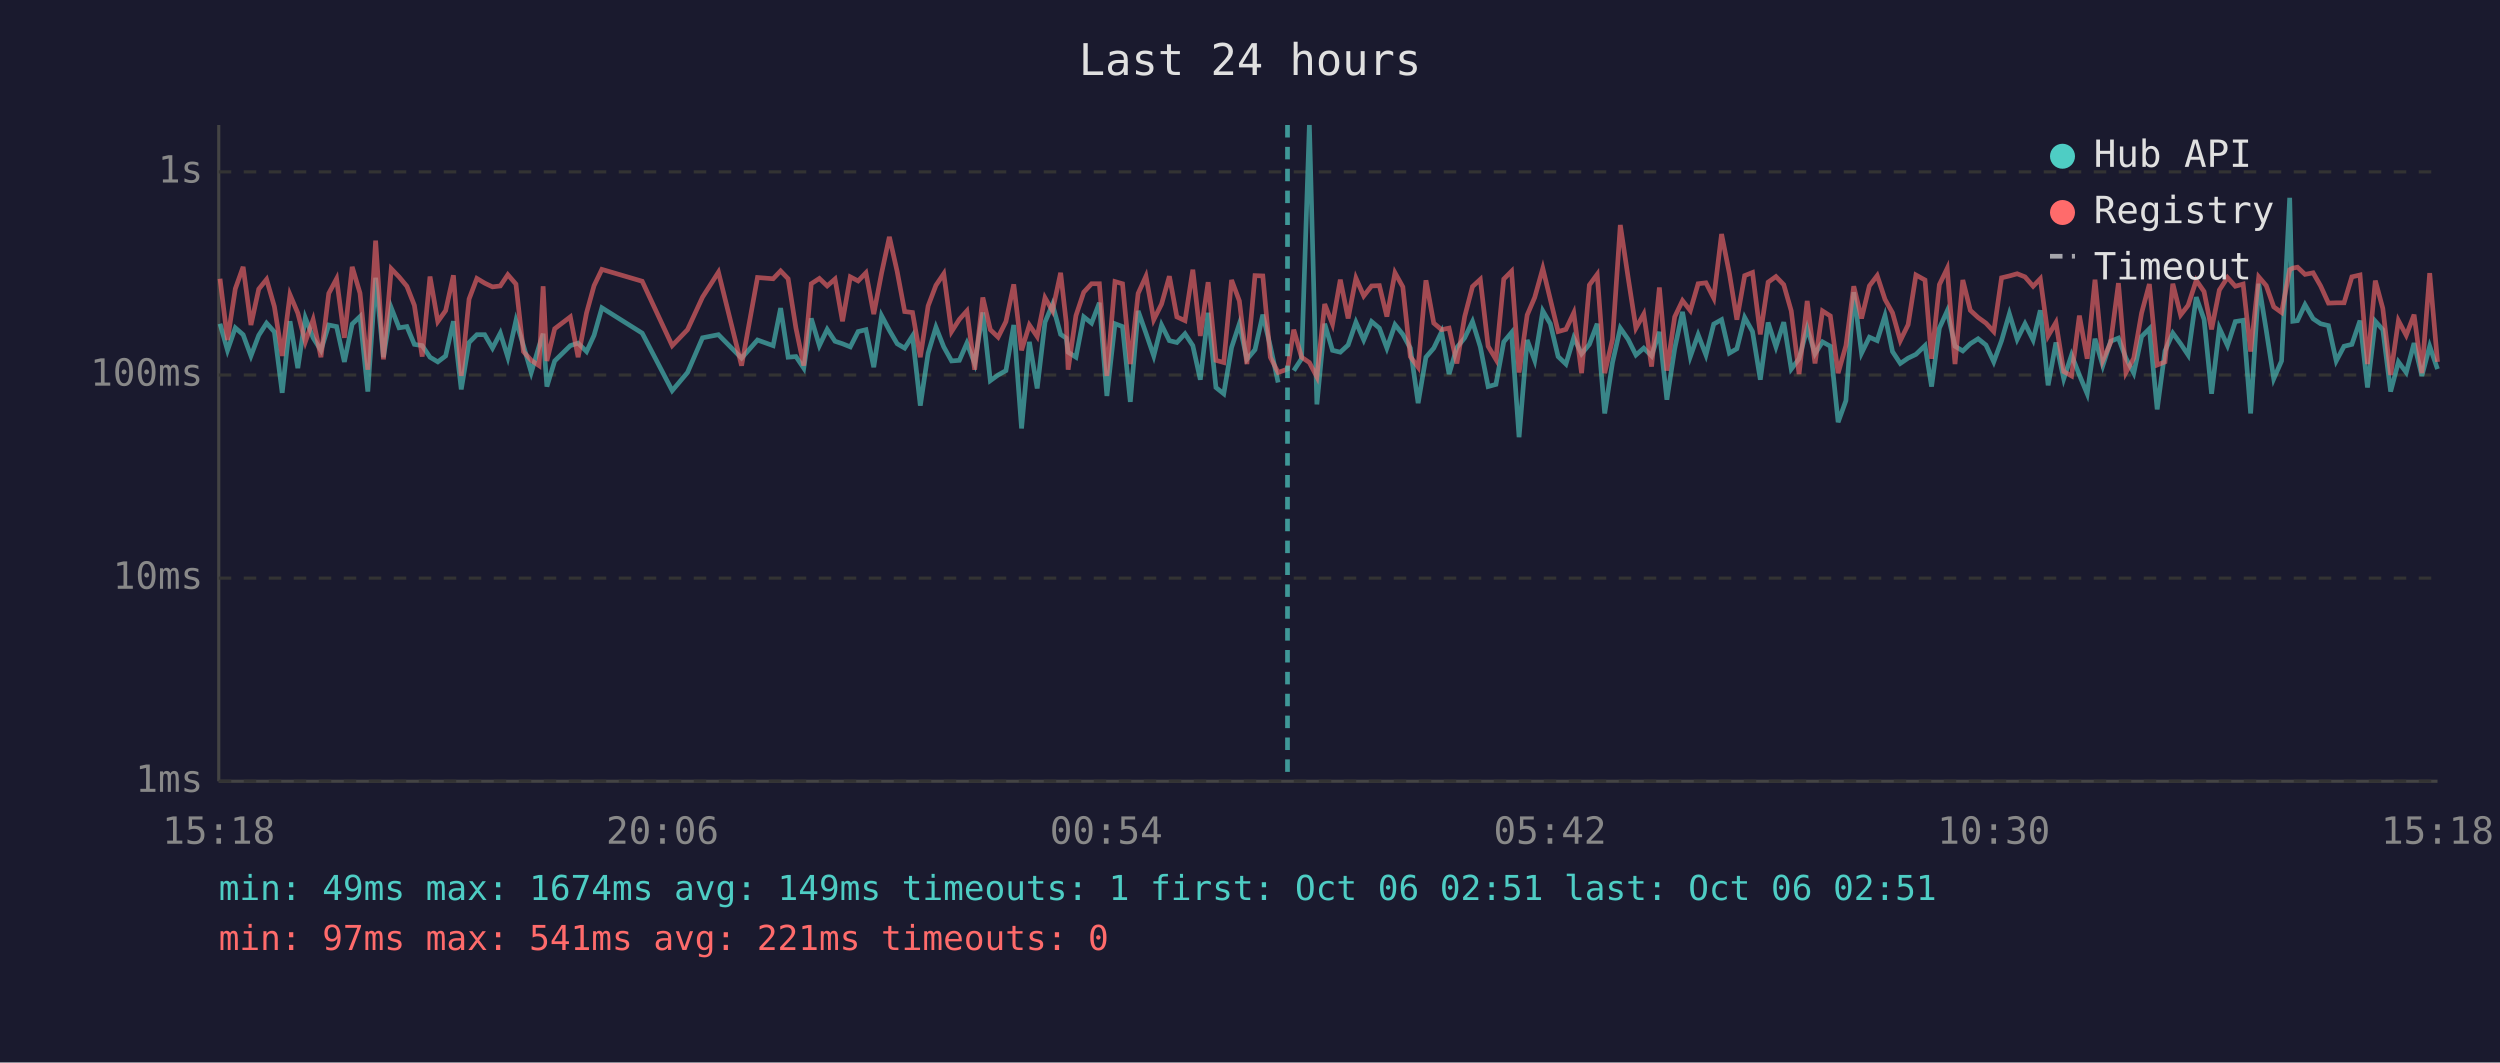
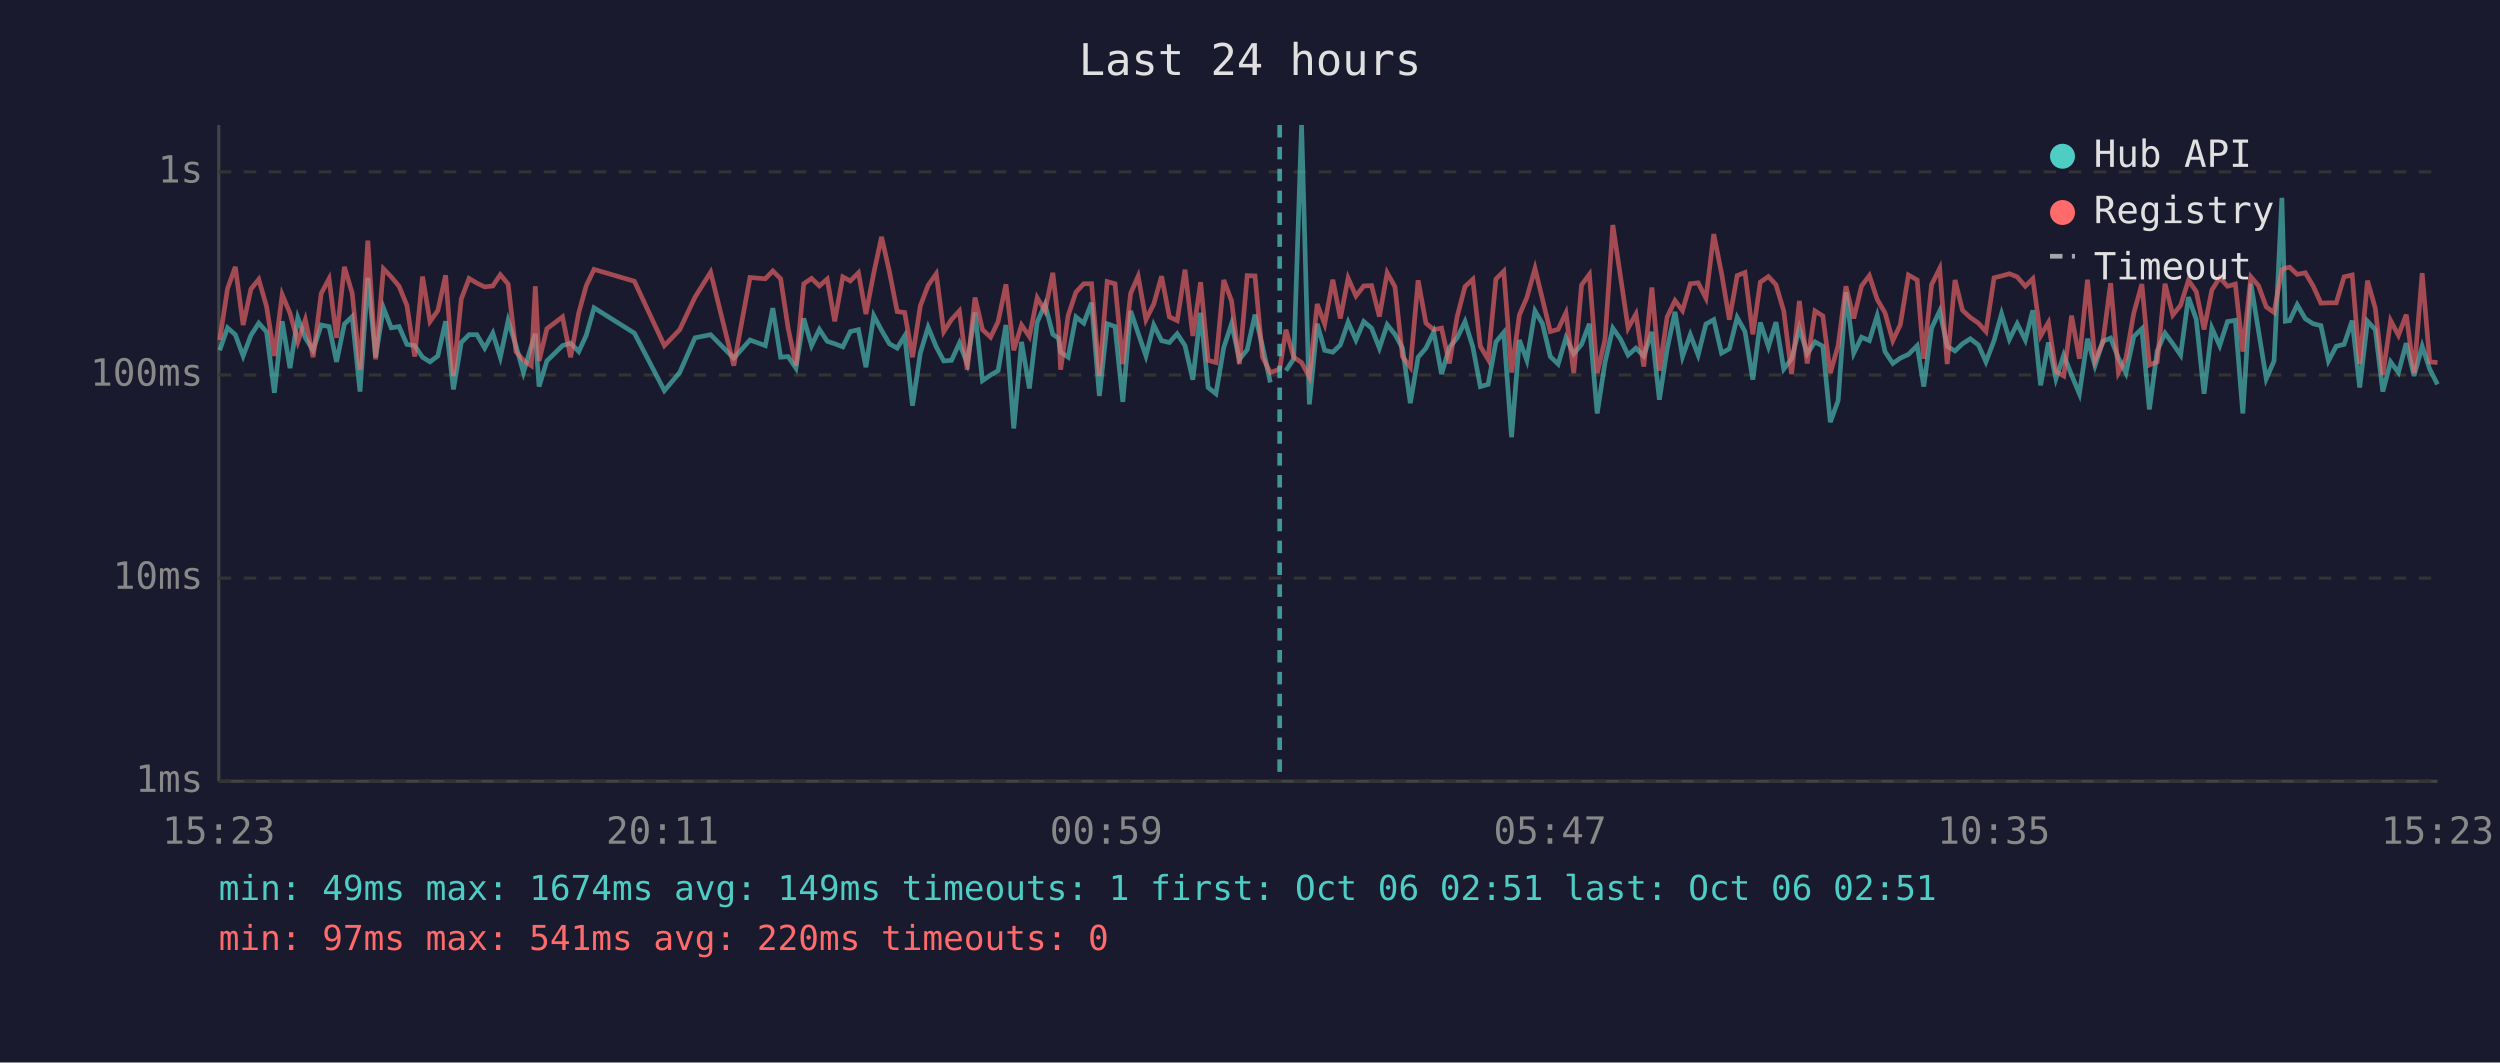
<svg xmlns="http://www.w3.org/2000/svg" viewBox="0 0 800 340" font-family="monospace" font-size="12">
  <rect width="800" height="340" fill="#1a1a2e" />
  <text x="400" y="24" fill="#e0e0e0" font-size="14" text-anchor="middle">Last 24 hours</text>
  <line x1="70" y1="40" x2="70" y2="250" stroke="#444" stroke-width="1" />
  <line x1="70" y1="250" x2="780" y2="250" stroke="#444" stroke-width="1" />
  <line x1="70" y1="250" x2="780" y2="250" stroke="#333" stroke-width="1" stroke-dasharray="4" />
  <text x="65" y="250" fill="#888" text-anchor="end" dominant-baseline="middle">1ms</text>
  <line x1="70" y1="185" x2="780" y2="185" stroke="#333" stroke-width="1" stroke-dasharray="4" />
  <text x="65" y="185" fill="#888" text-anchor="end" dominant-baseline="middle">10ms</text>
  <line x1="70" y1="120" x2="780" y2="120" stroke="#333" stroke-width="1" stroke-dasharray="4" />
  <text x="65" y="120" fill="#888" text-anchor="end" dominant-baseline="middle">100ms</text>
  <line x1="70" y1="55" x2="780" y2="55" stroke="#333" stroke-width="1" stroke-dasharray="4" />
  <text x="65" y="55" fill="#888" text-anchor="end" dominant-baseline="middle">1s</text>
-   <text x="70" y="270" fill="#888" text-anchor="middle">15:18</text>
-   <text x="212" y="270" fill="#888" text-anchor="middle">20:06</text>
-   <text x="354" y="270" fill="#888" text-anchor="middle">00:54</text>
-   <text x="496" y="270" fill="#888" text-anchor="middle">05:42</text>
-   <text x="638" y="270" fill="#888" text-anchor="middle">10:30</text>
-   <text x="780" y="270" fill="#888" text-anchor="middle">15:18</text>
-   <polyline points="70.4,103.6 72.8,112.1 75.3,104.9 77.8,107.1 80.3,113.9 82.8,107.3 85.3,103.4 87.8,106.2 90.3,125.7 92.8,102.8 95.3,117.8 97.7,101.7 100.2,108.1 102.7,112.1 105.2,104.0 107.7,104.5 110.2,115.8 112.7,103.7 115.2,101.3 117.7,125.3 120.2,88.9 122.7,114.3 125.2,98.5 127.7,104.9 130.2,104.5 132.6,110.2 135.1,110.6 137.6,114.3 140.1,115.8 142.6,113.9 145.1,102.8 147.6,124.6 150.1,109.6 152.6,107.1 155.1,107.1 157.6,111.4 160.1,106.6 162.5,114.3 165.1,102.6 167.5,110.6 170.0,119.2 172.5,110.8 173.8,106.8 175.0,123.7 177.5,115.5 182.5,110.6 185.0,109.8 187.7,112.5 190.1,107.3 192.6,98.5 205.5,106.6 215.1,125.0 220.0,119.2 224.8,108.1 229.9,107.1 237.3,114.6 242.4,108.8 247.4,110.6 249.8,98.6 252.2,114.3 254.7,114.1 257.2,117.8 259.6,101.9 262.2,110.6 264.7,105.4 267.2,109.2 269.6,110.0 272.1,111.0 274.6,106.1 277.1,105.5 279.6,117.5 282.1,101.0 284.6,105.7 287.1,110.0 289.5,111.4 292.0,107.5 294.5,129.8 297.0,113.0 299.5,104.7 302.0,111.0 304.5,115.5 307.0,115.3 309.4,109.8 311.9,116.3 314.5,100.0 316.9,121.8 319.4,120.0 321.9,118.6 324.4,104.0 326.9,137.1 329.4,109.4 331.9,124.3 334.4,103.1 336.8,97.4 339.4,107.0 341.2,108.2 341.8,112.7 344.3,114.3 346.8,101.4 349.3,103.4 351.8,96.9 354.2,126.7 356.8,103.6 359.2,104.5 361.7,128.6 364.2,99.5 366.7,106.6 369.2,113.9 371.7,104.0 374.2,109.0 376.6,109.6 379.2,106.8 381.7,110.6 384.1,121.5 386.6,100.1 389.1,124.0 391.6,126.0 394.1,111.2 396.6,103.6 399.0,115.0 401.6,111.9 404.1,100.7 406.5,110.8 409.0,122.4" fill="none" stroke="#4ecdc4" stroke-width="1.5" opacity="0.6" />
-   <polyline points="414.0,118.6 416.5,114.8 419.0,40.0 421.4,129.4 423.9,103.6 426.4,112.1 428.9,112.7 431.4,110.4 433.9,103.1 436.4,108.8 438.9,102.9 441.4,105.0 443.8,111.4 446.4,103.9 448.9,107.0 451.3,111.4 453.8,129.0 456.3,114.3 458.8,111.4 461.3,106.2 463.7,119.7 466.2,111.2 468.7,108.1 471.2,102.9 473.7,111.0 476.2,123.7 478.7,123.0 481.2,109.4 483.7,106.4 486.1,139.9 488.7,108.8 491.1,115.3 493.7,99.5 496.1,103.6 498.6,114.1 501.1,116.5 503.6,108.1 506.1,113.2 508.6,110.2 511.1,103.6 513.5,132.3 516.0,116.0 518.5,105.0 521.0,108.6 523.5,113.6 526.0,111.4 528.5,113.9 531.0,106.2 533.4,127.9 535.9,111.6 538.4,99.8 540.9,114.1 543.4,107.1 545.9,113.6 548.4,103.7 550.9,102.3 553.4,113.0 555.8,111.6 558.3,101.6 560.8,106.1 563.3,121.5 565.8,103.2 568.3,111.0 570.8,103.1 573.2,118.1 575.7,114.8 578.3,105.0 580.8,113.2 583.2,109.4 585.7,110.8 588.2,135.1 590.7,128.2 593.2,93.5 595.7,113.0 598.2,107.9 600.7,109.0 603.2,101.0 605.6,112.5 608.1,116.3 610.6,114.6 613.1,113.4 616.0,110.6 618.1,123.7 620.6,105.0 623.1,99.5 625.6,110.8 628.1,112.3 630.5,110.0 633.0,108.4 635.5,110.4 638.0,115.8 640.5,109.0 643.0,100.4 645.5,108.6 648.0,103.6 650.6,108.8 652.9,99.3 655.4,123.3 657.9,109.6 660.4,121.2 662.9,113.6 665.4,120.0 667.9,126.0 670.4,108.4 672.9,117.0 675.4,109.2 677.9,108.2 680.3,114.6 682.8,119.4 685.3,107.7 687.8,105.2 690.3,131.0 692.8,112.3 695.3,106.6 697.8,110.0 700.2,113.6 702.8,95.1 705.3,102.2 707.7,126.0 710.2,105.0 712.8,110.6 715.3,102.9 717.8,102.5 720.2,132.3 722.8,90.8 725.2,105.7 727.6,121.2 730.1,115.5 732.7,63.3 733.7,102.8 735.2,102.6 737.6,97.5 740.2,102.0 742.6,103.6 745.1,104.2 747.6,115.5 750.1,110.8 752.6,110.2 755.2,102.6 757.6,124.0 760.1,102.8 762.5,105.5 765.0,125.3 767.5,115.8 770.0,119.2 772.5,109.8 775.0,120.3 777.5,110.8 780.0,118.1" fill="none" stroke="#4ecdc4" stroke-width="1.5" opacity="0.6" />
-   <polyline points="70.4,89.2 72.8,108.8 75.3,92.4 77.8,85.4 80.3,104.0 82.8,92.5 85.3,89.4 87.8,98.1 90.3,113.9 92.8,94.3 95.3,100.2 97.7,109.4 100.2,102.3 102.7,114.3 105.2,93.9 107.7,89.2 110.2,108.1 112.7,85.4 115.2,93.8 117.7,118.3 120.2,77.0 122.7,115.0 125.2,86.0 127.7,88.6 130.2,91.6 132.6,97.7 135.1,114.1 137.6,88.5 140.1,102.9 142.6,99.4 145.1,88.1 147.6,120.3 150.1,95.7 152.6,89.1 155.1,90.6 157.6,91.8 160.1,91.5 162.5,87.9 165.1,90.9 167.5,112.5 170.0,115.3 172.5,117.0 173.8,91.6 175.0,115.5 177.5,105.2 182.5,101.4 185.0,114.3 187.7,100.1 190.1,91.4 192.6,86.2 205.5,90.0 215.1,110.6 220.0,105.5 224.8,95.1 229.9,87.1 237.3,117.0 242.4,88.8 247.4,89.2 249.8,86.7 252.2,89.2 254.7,105.0 257.2,117.0 259.6,90.8 262.2,89.1 264.7,91.5 267.2,89.3 269.6,102.8 272.1,88.6 274.6,89.9 277.1,87.3 279.6,100.5 282.1,87.4 284.6,75.8 287.1,86.9 289.5,99.7 292.0,100.0 294.5,114.3 297.0,97.9 299.5,91.3 302.0,87.6 304.5,106.1 307.0,102.2 309.4,99.5 311.9,118.3 314.5,95.2 316.9,105.5 319.4,107.9 321.9,102.9 324.4,91.0 326.9,112.1 329.4,104.0 331.9,107.7 334.4,95.3 336.8,99.5 339.4,87.3 341.2,103.2 341.8,118.3 344.3,101.0 346.8,93.5 349.3,90.8 351.8,90.8 354.2,120.3 356.8,90.1 359.2,90.8 361.7,116.5 364.2,93.9 366.7,88.4 369.2,102.3 371.7,97.3 374.2,88.4 376.6,101.4 379.2,102.6 381.7,86.3 384.1,107.5 386.6,90.3 389.1,115.3 391.6,116.0 394.1,89.6 396.6,96.3 399.0,116.5 401.6,88.2 404.1,88.3 406.5,114.3 409.0,119.2 412.0,118.1 414.0,105.5 416.5,114.3 419.0,116.0 421.4,120.6 423.9,97.3 426.4,103.7 428.9,89.5 431.4,101.9 433.9,89.0 436.4,94.7 438.9,91.5 441.4,91.4 443.8,101.3 446.4,87.3 448.9,91.8 451.3,114.1 453.8,117.5 456.3,89.7 458.8,103.4 461.3,105.5 463.7,105.0 466.2,116.3 468.7,101.3 471.2,91.7 473.7,89.4 476.2,110.8 478.7,115.0 481.2,89.3 483.7,86.8 486.1,119.2 488.7,100.8 491.1,95.2 493.7,85.9 496.1,95.8 498.6,106.1 501.1,105.4 503.6,100.1 506.1,119.4 508.6,91.2 511.1,87.8 513.5,119.4 516.0,108.6 518.5,72.0 521.0,88.8 523.5,105.0 526.0,100.5 528.5,117.3 531.0,92.0 533.4,118.6 535.9,101.4 538.4,96.2 540.9,99.4 543.4,90.8 545.9,90.5 548.4,95.4 550.9,74.9 553.4,87.5 555.8,102.3 558.3,88.2 560.8,87.2 563.3,107.0 565.8,90.3 568.3,88.5 570.8,91.1 573.2,99.5 575.7,119.7 578.3,96.3 580.8,116.3 583.2,99.5 585.7,101.1 588.2,119.4 590.7,110.6 593.2,91.6 595.7,101.9 598.2,91.5 600.7,88.2 603.2,95.8 605.6,100.1 608.1,109.0 610.6,103.9 613.1,88.0 616.0,89.6 618.1,114.8 620.6,91.1 623.1,85.9 625.6,116.5 628.1,89.6 630.5,99.3 633.0,101.6 635.5,103.4 638.0,106.1 640.5,88.9 643.0,88.3 645.5,87.6 648.0,88.6 650.6,91.6 652.9,89.2 655.4,107.5 657.9,103.2 660.4,118.9 662.9,120.3 665.4,101.0 667.9,114.8 670.4,89.5 672.9,115.3 675.4,109.6 677.9,90.6 680.3,119.2 682.8,114.6 685.3,100.2 687.8,90.9 690.3,116.8 692.8,115.8 695.3,90.8 697.8,100.8 700.2,97.7 702.8,89.7 705.3,93.3 707.7,105.4 710.2,92.8 712.8,88.8 715.3,91.6 717.8,90.9 720.2,112.5 722.8,88.6 725.2,91.4 727.6,98.2 730.1,100.0 732.7,86.3 733.7,85.8 735.2,85.5 737.6,87.8 740.2,87.3 742.6,91.5 745.1,97.0 747.6,96.9 750.1,96.9 752.6,88.6 755.2,88.0 757.6,116.5 760.1,89.8 762.5,98.7 765.0,120.0 767.5,102.6 770.0,107.3 772.5,100.7 775.0,119.4 777.5,87.4 780.0,115.8" fill="none" stroke="#ff6b6b" stroke-width="1.5" opacity="0.6" />
-   <line x1="412.0" y1="40" x2="412.0" y2="250" stroke="#4ecdc4" stroke-width="1.5" stroke-dasharray="4,3" opacity="0.7" />
+   <text x="70" y="270" fill="#888" text-anchor="middle">15:23</text>
+   <text x="212" y="270" fill="#888" text-anchor="middle">20:11</text>
+   <text x="354" y="270" fill="#888" text-anchor="middle">00:59</text>
+   <text x="496" y="270" fill="#888" text-anchor="middle">05:47</text>
+   <text x="638" y="270" fill="#888" text-anchor="middle">10:35</text>
+   <text x="780" y="270" fill="#888" text-anchor="middle">15:23</text>
+   <polyline points="70.3,112.1 72.8,104.9 75.3,107.1 77.8,113.9 80.3,107.3 82.8,103.4 85.3,106.2 87.8,125.7 90.3,102.8 92.8,117.8 95.3,101.7 97.7,108.1 100.2,112.1 102.8,104.0 105.3,104.5 107.7,115.8 110.2,103.7 112.7,101.3 115.2,125.3 117.7,88.9 120.2,114.3 122.7,98.5 125.2,104.9 127.7,104.5 130.2,110.2 132.7,110.6 135.2,114.3 137.6,115.8 140.1,113.9 142.6,102.8 145.1,124.6 147.6,109.6 150.1,107.1 152.6,107.1 155.1,111.4 157.7,106.6 160.1,114.3 162.6,102.6 165.1,110.6 167.5,119.2 170.0,110.8 171.3,106.8 172.5,123.7 175.0,115.5 180.0,110.6 182.6,109.8 185.2,112.5 187.6,107.3 190.1,98.5 203.0,106.6 212.6,125.0 217.5,119.2 222.4,108.1 227.4,107.1 234.8,114.6 240.0,108.8 244.9,110.6 247.3,98.6 249.8,114.3 252.2,114.1 254.7,117.8 257.2,101.9 259.7,110.6 262.2,105.4 264.7,109.2 267.1,110.0 269.7,111.0 272.1,106.1 274.7,105.5 277.1,117.5 279.6,101.0 282.1,105.7 284.6,110.0 287.1,111.4 289.5,107.5 292.0,129.8 294.5,113.0 297.0,104.7 299.6,111.0 302.0,115.5 304.5,115.3 307.0,109.8 309.5,116.3 312.0,100.0 314.4,121.8 317.0,120.0 319.4,118.6 321.9,104.0 324.4,137.1 326.9,109.4 329.4,124.3 331.9,103.1 334.4,97.4 336.9,107.0 338.7,108.2 339.4,112.7 341.8,114.3 344.3,101.4 346.8,103.4 349.3,96.9 351.8,126.7 354.3,103.6 356.8,104.5 359.3,128.6 361.8,99.5 364.2,106.6 366.7,113.9 369.2,104.0 371.7,109.0 374.2,109.6 376.7,106.8 379.2,110.6 381.7,121.5 384.2,100.1 386.6,124.0 389.1,126.0 391.6,111.2 394.1,103.6 396.6,115.0 399.1,111.9 401.6,100.7 404.0,110.8 406.5,122.4" fill="none" stroke="#4ecdc4" stroke-width="1.5" opacity="0.6" />
+   <polyline points="411.5,118.6 414.0,114.8 416.5,40.0 419.0,129.4 421.5,103.6 423.9,112.1 426.5,112.7 428.9,110.4 431.4,103.1 433.9,108.8 436.4,102.9 438.9,105.0 441.4,111.4 443.9,103.9 446.4,107.0 448.8,111.4 451.3,129.0 453.8,114.3 456.3,111.4 458.8,106.2 461.3,119.7 463.8,111.2 466.3,108.1 468.8,102.9 471.3,111.0 473.7,123.7 476.2,123.0 478.7,109.4 481.2,106.4 483.7,139.9 486.2,108.8 488.6,115.3 491.2,99.5 493.6,103.6 496.1,114.1 498.6,116.5 501.1,108.1 503.6,113.2 506.1,110.2 508.6,103.6 511.1,132.3 513.6,116.0 516.1,105.0 518.6,108.6 521.0,113.6 523.5,111.4 526.0,113.9 528.6,106.2 531.0,127.9 533.5,111.6 536.0,99.8 538.4,114.1 540.9,107.1 543.4,113.6 545.9,103.7 548.4,102.3 550.9,113.0 553.4,111.6 555.9,101.6 558.4,106.1 560.9,121.5 563.3,103.2 565.9,111.0 568.3,103.1 570.8,118.1 573.3,114.8 575.8,105.0 578.3,113.2 580.8,109.4 583.3,110.8 585.7,135.1 588.2,128.2 590.7,93.5 593.2,113.0 595.7,107.9 598.2,109.0 600.7,101.0 603.2,112.5 605.7,116.3 608.1,114.6 610.7,113.4 613.5,110.6 615.6,123.7 618.1,105.0 620.7,99.5 623.1,110.8 625.6,112.3 628.0,110.0 630.5,108.4 633.1,110.4 635.5,115.8 638.1,109.0 640.5,100.4 643.0,108.6 645.5,103.6 648.1,108.8 650.5,99.3 653.0,123.3 655.5,109.6 657.9,121.2 660.4,113.6 662.9,120.0 665.4,126.0 668.0,108.4 670.4,117.0 672.9,109.2 675.4,108.2 677.9,114.6 680.3,119.4 682.8,107.7 685.4,105.2 687.8,131.0 690.3,112.3 692.8,106.6 695.3,110.0 697.8,113.6 700.3,95.1 702.8,102.2 705.3,126.0 707.8,105.0 710.3,110.6 712.8,102.9 715.3,102.5 717.7,132.3 720.3,90.8 722.7,105.7 725.2,121.2 727.7,115.5 730.2,63.3 731.3,102.8 732.7,102.6 735.1,97.5 737.7,102.0 740.2,103.6 742.7,104.2 745.1,115.5 747.6,110.8 750.1,110.2 752.7,102.6 755.1,124.0 757.6,102.8 760.1,105.5 762.5,125.3 765.0,115.8 767.5,119.2 770.0,109.8 772.5,120.3 775.1,110.8 777.5,118.1 780.0,123.0" fill="none" stroke="#4ecdc4" stroke-width="1.5" opacity="0.6" />
+   <polyline points="70.3,108.8 72.8,92.4 75.3,85.4 77.8,104.0 80.3,92.5 82.8,89.4 85.3,98.1 87.8,113.9 90.3,94.3 92.8,100.2 95.3,109.4 97.7,102.3 100.2,114.3 102.8,93.9 105.3,89.2 107.7,108.1 110.2,85.4 112.7,93.8 115.2,118.3 117.7,77.0 120.2,115.0 122.7,86.0 125.2,88.6 127.7,91.6 130.2,97.7 132.7,114.1 135.2,88.5 137.6,102.9 140.1,99.4 142.6,88.1 145.1,120.3 147.6,95.7 150.1,89.1 152.6,90.6 155.1,91.8 157.7,91.5 160.1,87.9 162.6,90.9 165.1,112.5 167.5,115.3 170.0,117.0 171.3,91.6 172.5,115.5 175.0,105.2 180.0,101.4 182.6,114.3 185.2,100.1 187.6,91.4 190.1,86.2 203.0,90.0 212.6,110.6 217.5,105.5 222.4,95.1 227.4,87.1 234.8,117.0 240.0,88.8 244.9,89.2 247.3,86.7 249.8,89.2 252.2,105.0 254.7,117.0 257.2,90.8 259.7,89.1 262.2,91.5 264.7,89.3 267.1,102.8 269.7,88.6 272.1,89.9 274.7,87.3 277.1,100.5 279.6,87.4 282.1,75.8 284.6,86.9 287.1,99.7 289.5,100.0 292.0,114.3 294.5,97.9 297.0,91.3 299.6,87.6 302.0,106.1 304.5,102.2 307.0,99.5 309.5,118.3 312.0,95.2 314.4,105.5 317.0,107.9 319.4,102.9 321.9,91.0 324.4,112.1 326.9,104.0 329.4,107.7 331.9,95.3 334.4,99.5 336.9,87.3 338.7,103.2 339.4,118.3 341.8,101.0 344.3,93.5 346.8,90.8 349.3,90.8 351.8,120.3 354.3,90.1 356.8,90.8 359.3,116.5 361.8,93.9 364.2,88.4 366.7,102.3 369.2,97.3 371.7,88.4 374.2,101.4 376.7,102.6 379.2,86.3 381.7,107.5 384.2,90.3 386.6,115.3 389.1,116.0 391.6,89.6 394.1,96.3 396.6,116.5 399.1,88.2 401.6,88.3 404.0,114.3 406.5,119.2 409.5,118.1 411.5,105.5 414.0,114.3 416.5,116.0 419.0,120.6 421.5,97.3 423.9,103.7 426.5,89.5 428.9,101.9 431.4,89.0 433.9,94.7 436.4,91.5 438.9,91.4 441.4,101.3 443.9,87.3 446.4,91.8 448.8,114.1 451.3,117.5 453.8,89.7 456.3,103.4 458.8,105.5 461.3,105.0 463.8,116.3 466.3,101.3 468.8,91.7 471.3,89.4 473.7,110.8 476.2,115.0 478.7,89.3 481.2,86.8 483.7,119.2 486.2,100.8 488.6,95.2 491.2,85.9 493.6,95.8 496.1,106.1 498.6,105.4 501.1,100.1 503.6,119.4 506.1,91.2 508.6,87.8 511.1,119.4 513.6,108.6 516.1,72.0 518.6,88.8 521.0,105.0 523.5,100.5 526.0,117.3 528.6,92.0 531.0,118.6 533.5,101.4 536.0,96.2 538.4,99.4 540.9,90.8 543.4,90.5 545.9,95.4 548.4,74.9 550.9,87.5 553.4,102.3 555.9,88.2 558.4,87.2 560.9,107.0 563.3,90.3 565.9,88.5 568.3,91.1 570.8,99.5 573.3,119.7 575.8,96.3 578.3,116.3 580.8,99.5 583.3,101.1 585.7,119.4 588.2,110.6 590.7,91.6 593.2,101.9 595.7,91.5 598.2,88.2 600.7,95.8 603.2,100.1 605.7,109.0 608.1,103.9 610.7,88.0 613.5,89.6 615.6,114.8 618.1,91.1 620.7,85.9 623.1,116.5 625.6,89.6 628.0,99.3 630.5,101.6 633.1,103.4 635.5,106.1 638.1,88.9 640.5,88.3 643.0,87.6 645.5,88.6 648.1,91.6 650.5,89.2 653.0,107.5 655.5,103.2 657.9,118.9 660.4,120.3 662.9,101.0 665.4,114.8 668.0,89.5 670.4,115.3 672.9,109.6 675.4,90.6 677.9,119.2 680.3,114.6 682.8,100.2 685.4,90.9 687.8,116.8 690.3,115.8 692.8,90.8 695.3,100.8 697.8,97.7 700.3,89.7 702.8,93.3 705.3,105.4 707.8,92.8 710.3,88.8 712.8,91.6 715.3,90.9 717.7,112.5 720.3,88.6 722.7,91.4 725.2,98.2 727.7,100.0 730.2,86.3 731.3,85.8 732.7,85.5 735.1,87.8 737.7,87.3 740.2,91.5 742.7,97.0 745.1,96.9 747.6,96.9 750.1,88.6 752.7,88.0 755.1,116.5 757.6,89.8 760.1,98.7 762.5,120.0 765.0,102.6 767.5,107.3 770.0,100.7 772.5,119.4 775.1,87.4 777.5,115.8 780.0,116.0" fill="none" stroke="#ff6b6b" stroke-width="1.5" opacity="0.6" />
+   <line x1="409.5" y1="40" x2="409.5" y2="250" stroke="#4ecdc4" stroke-width="1.5" stroke-dasharray="4,3" opacity="0.7" />
  <circle cx="660" cy="50" r="4" fill="#4ecdc4" />
  <text x="670" y="50" fill="#e0e0e0" dominant-baseline="middle">Hub API</text>
  <circle cx="660" cy="68" r="4" fill="#ff6b6b" />
  <text x="670" y="68" fill="#e0e0e0" dominant-baseline="middle">Registry</text>
  <line x1="656" y1="82" x2="664" y2="82" stroke="#e0e0e0" stroke-width="1.5" stroke-dasharray="4,3" opacity="0.7" />
  <text x="670" y="86" fill="#e0e0e0" dominant-baseline="middle">Timeout</text>
  <text x="70" y="288" fill="#4ecdc4" font-size="11">min: 49ms  max: 1674ms  avg: 149ms  timeouts: 1  first: Oct 06 02:51  last: Oct 06 02:51</text>
-   <text x="70" y="304" fill="#ff6b6b" font-size="11">min: 97ms  max: 541ms  avg: 221ms  timeouts: 0</text>
+   <text x="70" y="304" fill="#ff6b6b" font-size="11">min: 97ms  max: 541ms  avg: 220ms  timeouts: 0</text>
</svg>
